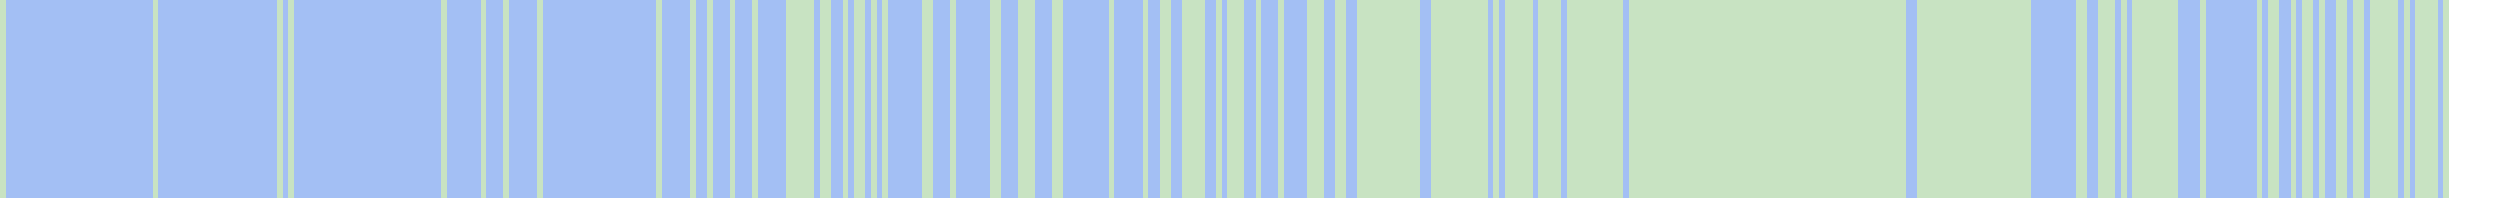
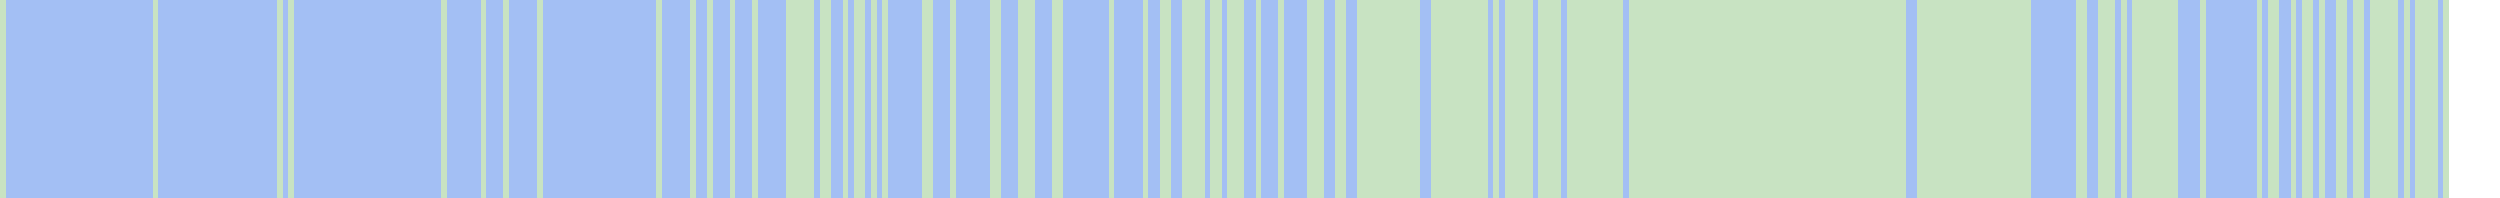
<svg xmlns="http://www.w3.org/2000/svg" viewBox="0 0 442 35" shape-rendering="crispEdges">
  <rect y="0" x="0" width="433" height="35" fill="#a3bff4" />
  <rect y="0" x="0" width="1" height="35" fill="#c8e3c2" />
  <rect y="0" x="27" width="1" height="35" fill="#c8e3c2" />
  <rect y="0" x="49" width="1" height="35" fill="#c8e3c2" />
  <rect y="0" x="51" width="1" height="35" fill="#c8e3c2" />
  <rect y="0" x="78" width="1" height="35" fill="#c8e3c2" />
  <rect y="0" x="85" width="1" height="35" fill="#c8e3c2" />
  <rect y="0" x="89" width="1" height="35" fill="#c8e3c2" />
  <rect y="0" x="95" width="1" height="35" fill="#c8e3c2" />
  <rect y="0" x="116" width="1" height="35" fill="#c8e3c2" />
  <rect y="0" x="122" width="1" height="35" fill="#c8e3c2" />
  <rect y="0" x="125" width="1" height="35" fill="#c8e3c2" />
  <rect y="0" x="129" width="1" height="35" fill="#c8e3c2" />
  <rect y="0" x="133" width="1" height="35" fill="#c8e3c2" />
  <rect y="0" x="139" width="1" height="35" fill="#c8e3c2" />
  <rect y="0" x="140" width="1" height="35" fill="#c8e3c2" />
  <rect y="0" x="141" width="1" height="35" fill="#c8e3c2" />
  <rect y="0" x="142" width="1" height="35" fill="#c8e3c2" />
  <rect y="0" x="143" width="1" height="35" fill="#c8e3c2" />
  <rect y="0" x="145" width="1" height="35" fill="#c8e3c2" />
  <rect y="0" x="146" width="1" height="35" fill="#c8e3c2" />
  <rect y="0" x="149" width="1" height="35" fill="#c8e3c2" />
  <rect y="0" x="151" width="1" height="35" fill="#c8e3c2" />
  <rect y="0" x="152" width="1" height="35" fill="#c8e3c2" />
  <rect y="0" x="154" width="1" height="35" fill="#c8e3c2" />
  <rect y="0" x="156" width="1" height="35" fill="#c8e3c2" />
  <rect y="0" x="163" width="1" height="35" fill="#c8e3c2" />
  <rect y="0" x="164" width="1" height="35" fill="#c8e3c2" />
  <rect y="0" x="168" width="1" height="35" fill="#c8e3c2" />
  <rect y="0" x="175" width="1" height="35" fill="#c8e3c2" />
  <rect y="0" x="176" width="1" height="35" fill="#c8e3c2" />
  <rect y="0" x="180" width="1" height="35" fill="#c8e3c2" />
  <rect y="0" x="181" width="1" height="35" fill="#c8e3c2" />
  <rect y="0" x="182" width="1" height="35" fill="#c8e3c2" />
  <rect y="0" x="186" width="1" height="35" fill="#c8e3c2" />
  <rect y="0" x="187" width="1" height="35" fill="#c8e3c2" />
  <rect y="0" x="196" width="1" height="35" fill="#c8e3c2" />
  <rect y="0" x="202" width="1" height="35" fill="#c8e3c2" />
  <rect y="0" x="205" width="1" height="35" fill="#c8e3c2" />
  <rect y="0" x="206" width="1" height="35" fill="#c8e3c2" />
  <rect y="0" x="209" width="1" height="35" fill="#c8e3c2" />
  <rect y="0" x="210" width="1" height="35" fill="#c8e3c2" />
  <rect y="0" x="211" width="1" height="35" fill="#c8e3c2" />
  <rect y="0" x="212" width="1" height="35" fill="#c8e3c2" />
+   <rect y="0" x="214" width="1" height="35" fill="#c8e3c2" />
  <rect y="0" x="215" width="1" height="35" fill="#c8e3c2" />
  <rect y="0" x="217" width="1" height="35" fill="#c8e3c2" />
  <rect y="0" x="218" width="1" height="35" fill="#c8e3c2" />
  <rect y="0" x="219" width="1" height="35" fill="#c8e3c2" />
  <rect y="0" x="222" width="1" height="35" fill="#c8e3c2" />
  <rect y="0" x="226" width="1" height="35" fill="#c8e3c2" />
  <rect y="0" x="231" width="1" height="35" fill="#c8e3c2" />
  <rect y="0" x="232" width="1" height="35" fill="#c8e3c2" />
  <rect y="0" x="233" width="1" height="35" fill="#c8e3c2" />
  <rect y="0" x="236" width="1" height="35" fill="#c8e3c2" />
  <rect y="0" x="237" width="1" height="35" fill="#c8e3c2" />
  <rect y="0" x="240" width="1" height="35" fill="#c8e3c2" />
  <rect y="0" x="241" width="1" height="35" fill="#c8e3c2" />
  <rect y="0" x="242" width="1" height="35" fill="#c8e3c2" />
  <rect y="0" x="243" width="1" height="35" fill="#c8e3c2" />
  <rect y="0" x="244" width="1" height="35" fill="#c8e3c2" />
  <rect y="0" x="245" width="1" height="35" fill="#c8e3c2" />
  <rect y="0" x="246" width="1" height="35" fill="#c8e3c2" />
  <rect y="0" x="247" width="1" height="35" fill="#c8e3c2" />
  <rect y="0" x="248" width="1" height="35" fill="#c8e3c2" />
  <rect y="0" x="249" width="1" height="35" fill="#c8e3c2" />
  <rect y="0" x="250" width="1" height="35" fill="#c8e3c2" />
  <rect y="0" x="253" width="1" height="35" fill="#c8e3c2" />
  <rect y="0" x="254" width="1" height="35" fill="#c8e3c2" />
  <rect y="0" x="255" width="1" height="35" fill="#c8e3c2" />
  <rect y="0" x="256" width="1" height="35" fill="#c8e3c2" />
  <rect y="0" x="257" width="1" height="35" fill="#c8e3c2" />
  <rect y="0" x="258" width="1" height="35" fill="#c8e3c2" />
  <rect y="0" x="259" width="1" height="35" fill="#c8e3c2" />
  <rect y="0" x="260" width="1" height="35" fill="#c8e3c2" />
  <rect y="0" x="261" width="1" height="35" fill="#c8e3c2" />
  <rect y="0" x="262" width="1" height="35" fill="#c8e3c2" />
  <rect y="0" x="264" width="1" height="35" fill="#c8e3c2" />
  <rect y="0" x="266" width="1" height="35" fill="#c8e3c2" />
  <rect y="0" x="267" width="1" height="35" fill="#c8e3c2" />
  <rect y="0" x="268" width="1" height="35" fill="#c8e3c2" />
  <rect y="0" x="269" width="1" height="35" fill="#c8e3c2" />
  <rect y="0" x="270" width="1" height="35" fill="#c8e3c2" />
  <rect y="0" x="272" width="1" height="35" fill="#c8e3c2" />
  <rect y="0" x="273" width="1" height="35" fill="#c8e3c2" />
  <rect y="0" x="274" width="1" height="35" fill="#c8e3c2" />
  <rect y="0" x="275" width="1" height="35" fill="#c8e3c2" />
  <rect y="0" x="277" width="1" height="35" fill="#c8e3c2" />
  <rect y="0" x="278" width="1" height="35" fill="#c8e3c2" />
  <rect y="0" x="279" width="1" height="35" fill="#c8e3c2" />
  <rect y="0" x="280" width="1" height="35" fill="#c8e3c2" />
  <rect y="0" x="281" width="1" height="35" fill="#c8e3c2" />
  <rect y="0" x="282" width="1" height="35" fill="#c8e3c2" />
  <rect y="0" x="283" width="1" height="35" fill="#c8e3c2" />
  <rect y="0" x="284" width="1" height="35" fill="#c8e3c2" />
  <rect y="0" x="285" width="1" height="35" fill="#c8e3c2" />
  <rect y="0" x="286" width="1" height="35" fill="#c8e3c2" />
  <rect y="0" x="288" width="1" height="35" fill="#c8e3c2" />
  <rect y="0" x="289" width="1" height="35" fill="#c8e3c2" />
  <rect y="0" x="290" width="1" height="35" fill="#c8e3c2" />
  <rect y="0" x="291" width="1" height="35" fill="#c8e3c2" />
  <rect y="0" x="292" width="1" height="35" fill="#c8e3c2" />
  <rect y="0" x="293" width="1" height="35" fill="#c8e3c2" />
  <rect y="0" x="294" width="1" height="35" fill="#c8e3c2" />
  <rect y="0" x="295" width="1" height="35" fill="#c8e3c2" />
  <rect y="0" x="296" width="1" height="35" fill="#c8e3c2" />
  <rect y="0" x="297" width="1" height="35" fill="#c8e3c2" />
  <rect y="0" x="298" width="1" height="35" fill="#c8e3c2" />
  <rect y="0" x="299" width="1" height="35" fill="#c8e3c2" />
  <rect y="0" x="300" width="1" height="35" fill="#c8e3c2" />
  <rect y="0" x="301" width="1" height="35" fill="#c8e3c2" />
  <rect y="0" x="302" width="1" height="35" fill="#c8e3c2" />
  <rect y="0" x="303" width="1" height="35" fill="#c8e3c2" />
  <rect y="0" x="304" width="1" height="35" fill="#c8e3c2" />
  <rect y="0" x="305" width="1" height="35" fill="#c8e3c2" />
  <rect y="0" x="306" width="1" height="35" fill="#c8e3c2" />
  <rect y="0" x="307" width="1" height="35" fill="#c8e3c2" />
  <rect y="0" x="308" width="1" height="35" fill="#c8e3c2" />
  <rect y="0" x="309" width="1" height="35" fill="#c8e3c2" />
  <rect y="0" x="310" width="1" height="35" fill="#c8e3c2" />
  <rect y="0" x="311" width="1" height="35" fill="#c8e3c2" />
  <rect y="0" x="312" width="1" height="35" fill="#c8e3c2" />
  <rect y="0" x="313" width="1" height="35" fill="#c8e3c2" />
  <rect y="0" x="314" width="1" height="35" fill="#c8e3c2" />
  <rect y="0" x="315" width="1" height="35" fill="#c8e3c2" />
  <rect y="0" x="316" width="1" height="35" fill="#c8e3c2" />
  <rect y="0" x="317" width="1" height="35" fill="#c8e3c2" />
  <rect y="0" x="318" width="1" height="35" fill="#c8e3c2" />
  <rect y="0" x="319" width="1" height="35" fill="#c8e3c2" />
  <rect y="0" x="320" width="1" height="35" fill="#c8e3c2" />
  <rect y="0" x="321" width="1" height="35" fill="#c8e3c2" />
  <rect y="0" x="322" width="1" height="35" fill="#c8e3c2" />
  <rect y="0" x="323" width="1" height="35" fill="#c8e3c2" />
  <rect y="0" x="324" width="1" height="35" fill="#c8e3c2" />
  <rect y="0" x="325" width="1" height="35" fill="#c8e3c2" />
  <rect y="0" x="326" width="1" height="35" fill="#c8e3c2" />
  <rect y="0" x="327" width="1" height="35" fill="#c8e3c2" />
  <rect y="0" x="328" width="1" height="35" fill="#c8e3c2" />
  <rect y="0" x="329" width="1" height="35" fill="#c8e3c2" />
  <rect y="0" x="330" width="1" height="35" fill="#c8e3c2" />
  <rect y="0" x="331" width="1" height="35" fill="#c8e3c2" />
  <rect y="0" x="332" width="1" height="35" fill="#c8e3c2" />
  <rect y="0" x="333" width="1" height="35" fill="#c8e3c2" />
  <rect y="0" x="334" width="1" height="35" fill="#c8e3c2" />
  <rect y="0" x="335" width="1" height="35" fill="#c8e3c2" />
  <rect y="0" x="336" width="1" height="35" fill="#c8e3c2" />
  <rect y="0" x="339" width="1" height="35" fill="#c8e3c2" />
  <rect y="0" x="340" width="1" height="35" fill="#c8e3c2" />
  <rect y="0" x="341" width="1" height="35" fill="#c8e3c2" />
  <rect y="0" x="342" width="1" height="35" fill="#c8e3c2" />
  <rect y="0" x="343" width="1" height="35" fill="#c8e3c2" />
  <rect y="0" x="344" width="1" height="35" fill="#c8e3c2" />
  <rect y="0" x="345" width="1" height="35" fill="#c8e3c2" />
  <rect y="0" x="346" width="1" height="35" fill="#c8e3c2" />
  <rect y="0" x="347" width="1" height="35" fill="#c8e3c2" />
  <rect y="0" x="348" width="1" height="35" fill="#c8e3c2" />
  <rect y="0" x="349" width="1" height="35" fill="#c8e3c2" />
  <rect y="0" x="350" width="1" height="35" fill="#c8e3c2" />
  <rect y="0" x="351" width="1" height="35" fill="#c8e3c2" />
  <rect y="0" x="352" width="1" height="35" fill="#c8e3c2" />
  <rect y="0" x="353" width="1" height="35" fill="#c8e3c2" />
  <rect y="0" x="354" width="1" height="35" fill="#c8e3c2" />
  <rect y="0" x="355" width="1" height="35" fill="#c8e3c2" />
  <rect y="0" x="356" width="1" height="35" fill="#c8e3c2" />
  <rect y="0" x="357" width="1" height="35" fill="#c8e3c2" />
  <rect y="0" x="358" width="1" height="35" fill="#c8e3c2" />
  <rect y="0" x="367" width="1" height="35" fill="#c8e3c2" />
  <rect y="0" x="368" width="1" height="35" fill="#c8e3c2" />
  <rect y="0" x="371" width="1" height="35" fill="#c8e3c2" />
  <rect y="0" x="372" width="1" height="35" fill="#c8e3c2" />
  <rect y="0" x="373" width="1" height="35" fill="#c8e3c2" />
  <rect y="0" x="375" width="1" height="35" fill="#c8e3c2" />
  <rect y="0" x="377" width="1" height="35" fill="#c8e3c2" />
  <rect y="0" x="378" width="1" height="35" fill="#c8e3c2" />
  <rect y="0" x="379" width="1" height="35" fill="#c8e3c2" />
  <rect y="0" x="380" width="1" height="35" fill="#c8e3c2" />
  <rect y="0" x="381" width="1" height="35" fill="#c8e3c2" />
  <rect y="0" x="382" width="1" height="35" fill="#c8e3c2" />
  <rect y="0" x="383" width="1" height="35" fill="#c8e3c2" />
  <rect y="0" x="384" width="1" height="35" fill="#c8e3c2" />
  <rect y="0" x="389" width="1" height="35" fill="#c8e3c2" />
  <rect y="0" x="399" width="1" height="35" fill="#c8e3c2" />
  <rect y="0" x="401" width="1" height="35" fill="#c8e3c2" />
  <rect y="0" x="402" width="1" height="35" fill="#c8e3c2" />
  <rect y="0" x="405" width="1" height="35" fill="#c8e3c2" />
  <rect y="0" x="407" width="1" height="35" fill="#c8e3c2" />
  <rect y="0" x="408" width="1" height="35" fill="#c8e3c2" />
  <rect y="0" x="410" width="1" height="35" fill="#c8e3c2" />
  <rect y="0" x="413" width="1" height="35" fill="#c8e3c2" />
  <rect y="0" x="414" width="1" height="35" fill="#c8e3c2" />
  <rect y="0" x="416" width="1" height="35" fill="#c8e3c2" />
  <rect y="0" x="417" width="1" height="35" fill="#c8e3c2" />
  <rect y="0" x="419" width="1" height="35" fill="#c8e3c2" />
  <rect y="0" x="420" width="1" height="35" fill="#c8e3c2" />
  <rect y="0" x="421" width="1" height="35" fill="#c8e3c2" />
  <rect y="0" x="422" width="1" height="35" fill="#c8e3c2" />
  <rect y="0" x="423" width="1" height="35" fill="#c8e3c2" />
  <rect y="0" x="425" width="1" height="35" fill="#c8e3c2" />
  <rect y="0" x="427" width="1" height="35" fill="#c8e3c2" />
  <rect y="0" x="428" width="1" height="35" fill="#c8e3c2" />
  <rect y="0" x="429" width="1" height="35" fill="#c8e3c2" />
  <rect y="0" x="430" width="1" height="35" fill="#c8e3c2" />
  <rect y="0" x="432" width="1" height="35" fill="#c8e3c2" />
</svg>
